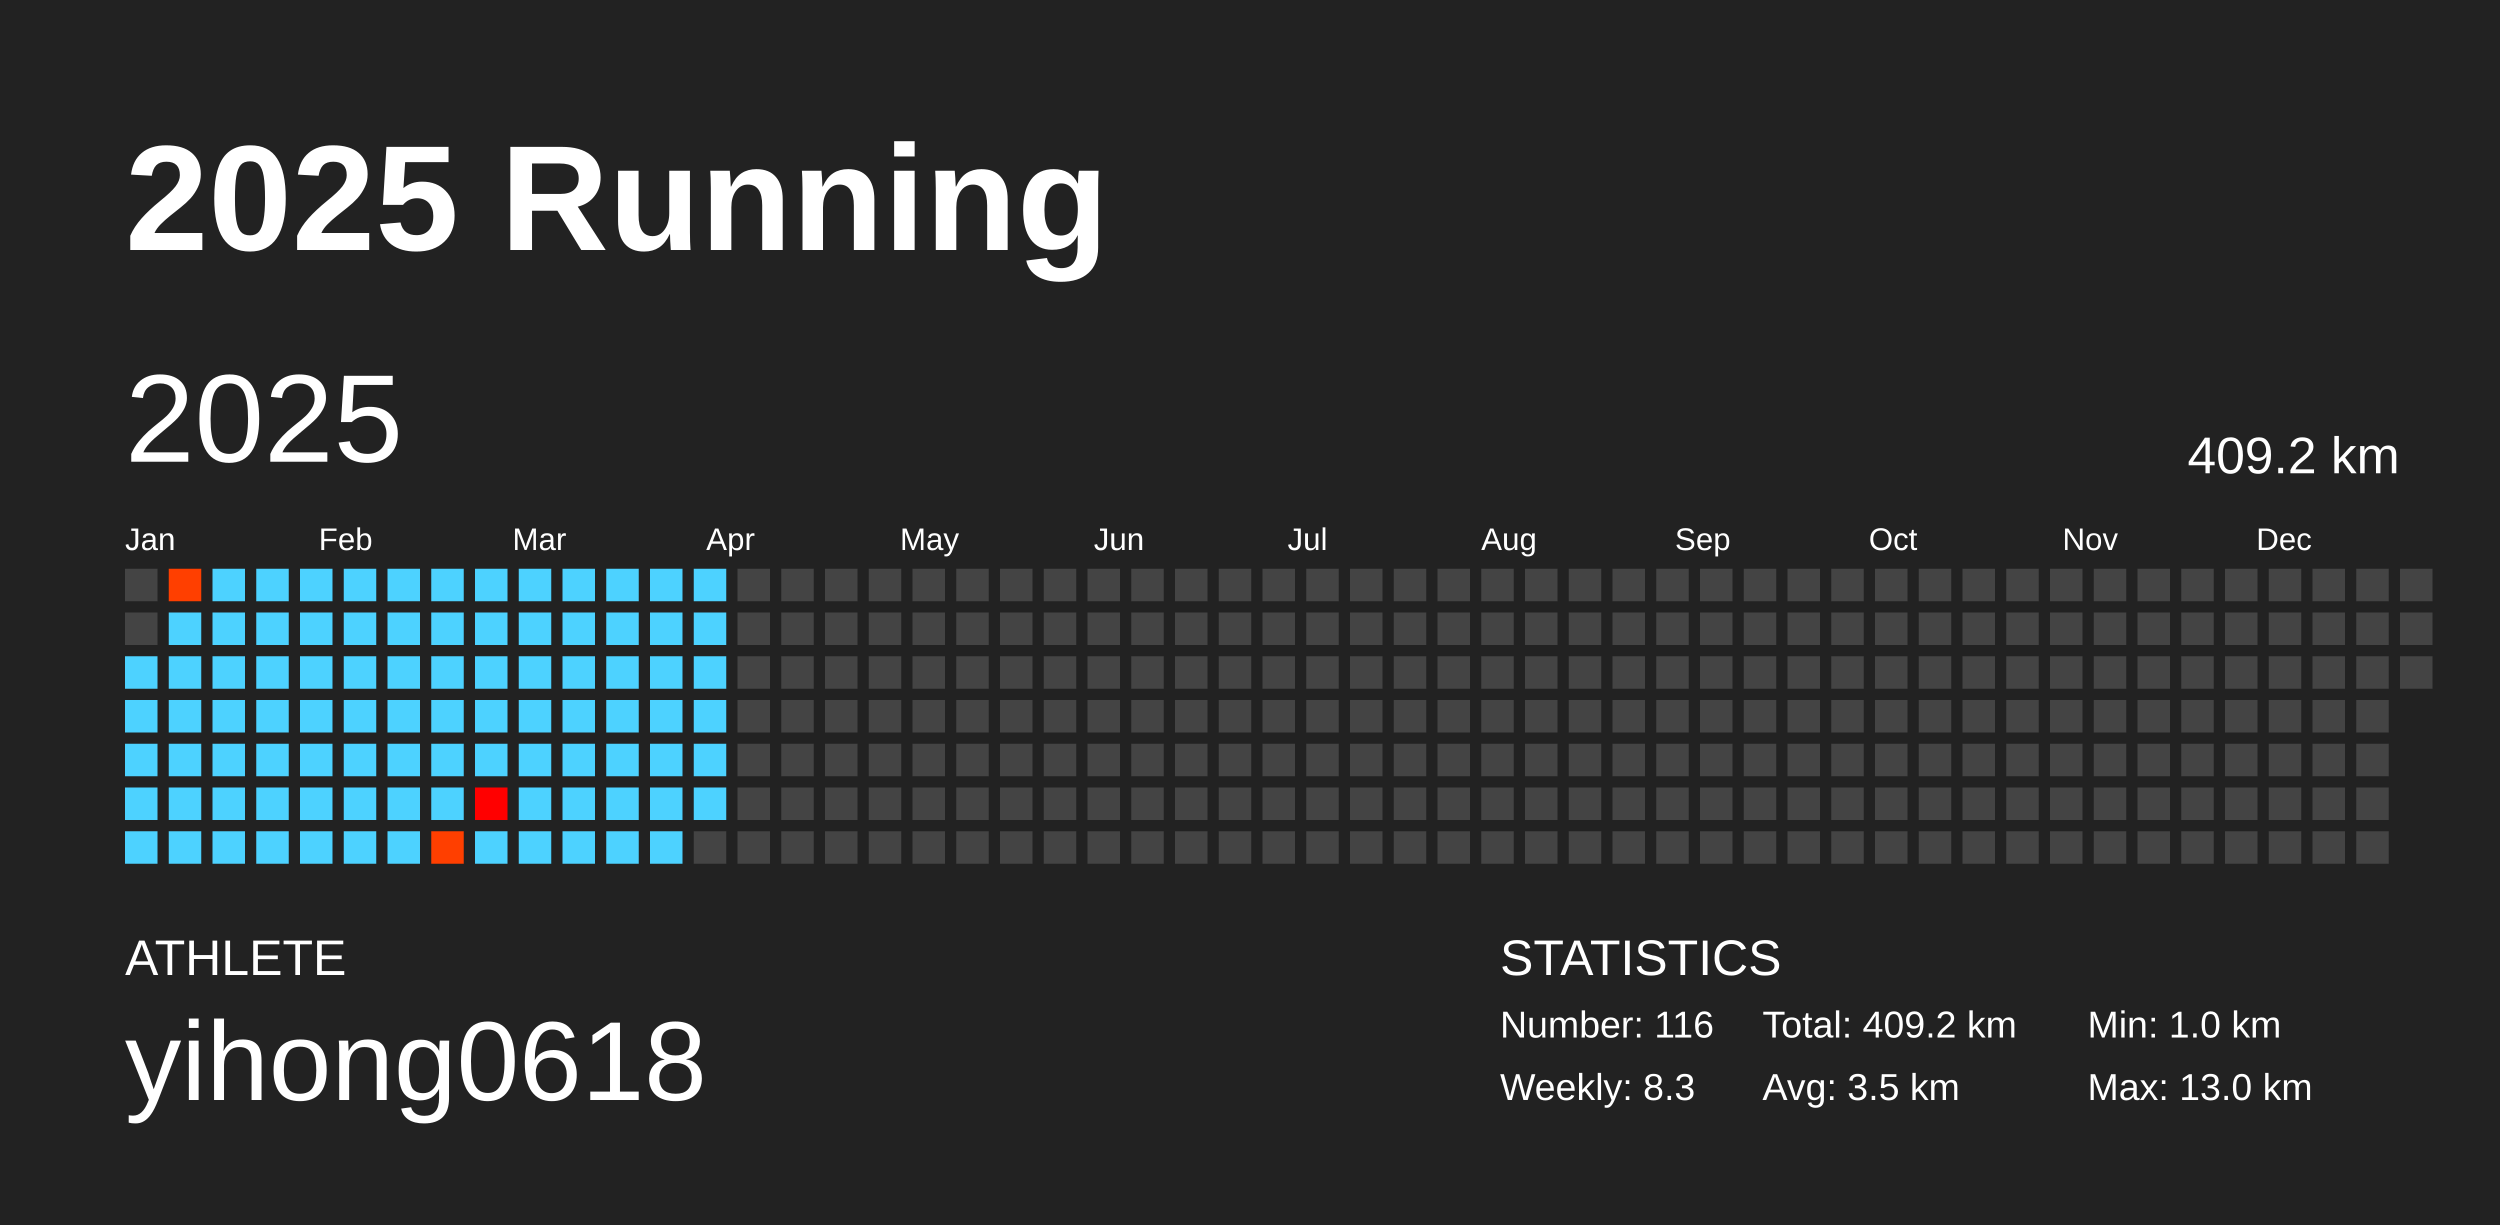
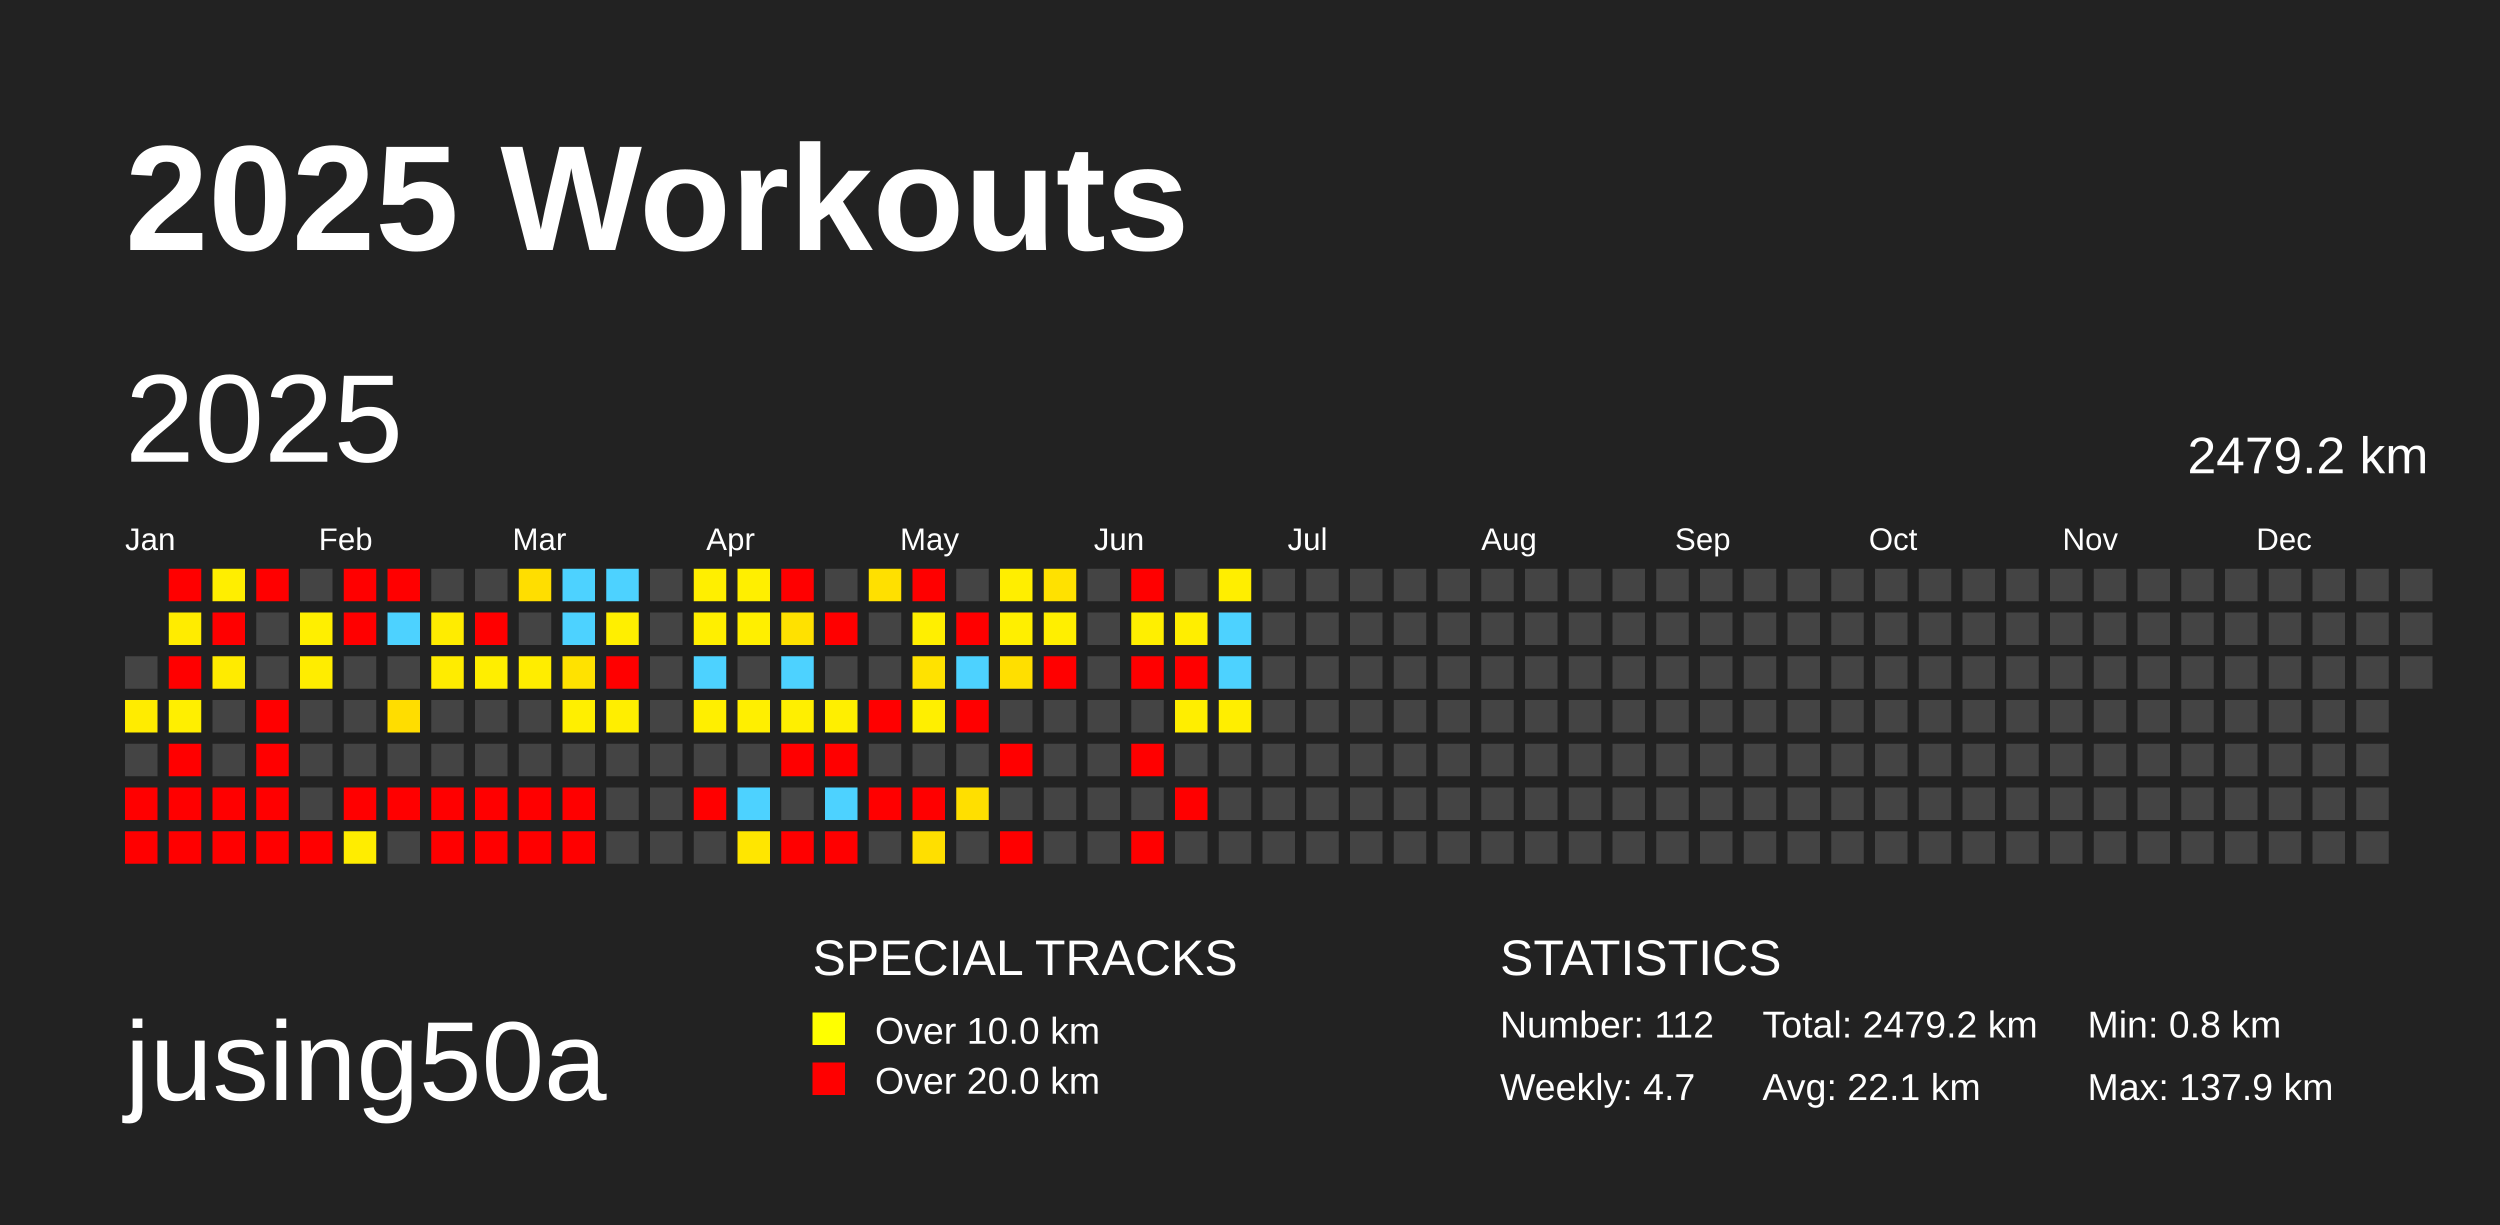
<svg xmlns="http://www.w3.org/2000/svg" baseProfile="full" height="98mm" version="1.1" viewBox="0,0,200,98" width="200mm">
  <defs />
  <rect fill="#222222" height="98" width="200" x="0" y="0" />
-   <text fill="#FFFFFF" style="font-size:12px; font-family:Arial; font-weight:bold;" x="10" y="20">2025 Running</text>
-   <text fill="#FFFFFF" style="font-size:4px; font-family:Arial" x="10" y="78">ATHLETE</text>
-   <text fill="#FFFFFF" style="font-size:9px; font-family:Arial" x="10" y="88">yihong0618</text>
+   <text fill="#FFFFFF" style="font-size:12px; font-family:Arial; font-weight:bold;" x="10" y="20">2025 Workouts</text>
+   <text fill="#FFFFFF" style="font-size:9px; font-family:Arial" x="10" y="88">jusing50a</text>
+   <text fill="#FFFFFF" style="font-size:4px; font-family:Arial" x="65" y="78">SPECIAL TRACKS</text>
+   <rect fill="yellow" height="2.6" width="2.6" x="65" y="81" />
+   <text fill="#FFFFFF" style="font-size:3px; font-family:Arial" x="70" y="83.5">Over 10.0 km</text>
+   <rect fill="red" height="2.6" width="2.6" x="65" y="85" />
+   <text fill="#FFFFFF" style="font-size:3px; font-family:Arial" x="70" y="87.5">Over 20.0 km</text>
  <text fill="#FFFFFF" style="font-size:4px; font-family:Arial" x="120" y="78">STATISTICS</text>
-   <text fill="#FFFFFF" style="font-size:3px; font-family:Arial" x="120" y="83">Number: 116</text>
-   <text fill="#FFFFFF" style="font-size:3px; font-family:Arial" x="120" y="88">Weekly: 8.3</text>
-   <text fill="#FFFFFF" style="font-size:3px; font-family:Arial" x="141" y="83">Total: 409.2 km</text>
-   <text fill="#FFFFFF" style="font-size:3px; font-family:Arial" x="141" y="88">Avg: 3.5 km</text>
-   <text fill="#FFFFFF" style="font-size:3px; font-family:Arial" x="167" y="83">Min: 1.0 km</text>
-   <text fill="#FFFFFF" style="font-size:3px; font-family:Arial" x="167" y="88">Max: 13.0 km</text>
+   <text fill="#FFFFFF" style="font-size:3px; font-family:Arial" x="120" y="83">Number: 112</text>
+   <text fill="#FFFFFF" style="font-size:3px; font-family:Arial" x="120" y="88">Weekly: 4.7</text>
+   <text fill="#FFFFFF" style="font-size:3px; font-family:Arial" x="141" y="83">Total: 2479.2 km</text>
+   <text fill="#FFFFFF" style="font-size:3px; font-family:Arial" x="141" y="88">Avg: 22.1 km</text>
+   <text fill="#FFFFFF" style="font-size:3px; font-family:Arial" x="167" y="83">Min: 0.8 km</text>
+   <text fill="#FFFFFF" style="font-size:3px; font-family:Arial" x="167" y="88">Max: 137.9 km</text>
  <text dominant-baseline="hanging" fill="#FFFFFF" style="font-size:10.0px; font-family:Arial;" x="10" y="30">2025</text>
-   <text dominant-baseline="hanging" fill="#FFFFFF" style="font-size:4.125px; font-family:Arial;" x="175" y="35">409.2 km</text>
+   <text dominant-baseline="hanging" fill="#FFFFFF" style="font-size:4.125px; font-family:Arial;" x="175" y="35">2479.2 km</text>
  <text fill="#FFFFFF" style="font-size:2.5px; font-family:Arial" x="10.0" y="44">Jan</text>
  <text fill="#FFFFFF" style="font-size:2.5px; font-family:Arial" x="25.5" y="44">Feb</text>
  <text fill="#FFFFFF" style="font-size:2.5px; font-family:Arial" x="41.0" y="44">Mar</text>
  <text fill="#FFFFFF" style="font-size:2.5px; font-family:Arial" x="56.5" y="44">Apr</text>
  <text fill="#FFFFFF" style="font-size:2.5px; font-family:Arial" x="72.0" y="44">May</text>
  <text fill="#FFFFFF" style="font-size:2.5px; font-family:Arial" x="87.5" y="44">Jun</text>
  <text fill="#FFFFFF" style="font-size:2.5px; font-family:Arial" x="103.0" y="44">Jul</text>
  <text fill="#FFFFFF" style="font-size:2.5px; font-family:Arial" x="118.5" y="44">Aug</text>
  <text fill="#FFFFFF" style="font-size:2.5px; font-family:Arial" x="134.0" y="44">Sep</text>
  <text fill="#FFFFFF" style="font-size:2.5px; font-family:Arial" x="149.5" y="44">Oct</text>
  <text fill="#FFFFFF" style="font-size:2.5px; font-family:Arial" x="165.0" y="44">Nov</text>
  <text fill="#FFFFFF" style="font-size:2.5px; font-family:Arial" x="180.5" y="44">Dec</text>
-   <rect fill="#444444" height="2.6" width="2.6" x="10.0" y="45.5" />
-   <rect fill="#444444" height="2.6" width="2.6" x="10.0" y="49.0" />
-   <rect fill="#4dd2ff" height="2.6" width="2.6" x="10.0" y="52.5" />
-   <rect fill="#4dd2ff" height="2.6" width="2.6" x="10.0" y="56.0" />
-   <rect fill="#4dd2ff" height="2.6" width="2.6" x="10.0" y="59.5" />
-   <rect fill="#4dd2ff" height="2.6" width="2.6" x="10.0" y="63.0" />
-   <rect fill="#4dd2ff" height="2.6" width="2.6" x="10.0" y="66.5" />
-   <rect fill="#ff3f00" height="2.6" width="2.6" x="13.5" y="45.5" />
-   <rect fill="#4dd2ff" height="2.6" width="2.6" x="13.5" y="49.0" />
-   <rect fill="#4dd2ff" height="2.6" width="2.6" x="13.5" y="52.5" />
-   <rect fill="#4dd2ff" height="2.6" width="2.6" x="13.5" y="56.0" />
-   <rect fill="#4dd2ff" height="2.6" width="2.6" x="13.5" y="59.5" />
-   <rect fill="#4dd2ff" height="2.6" width="2.6" x="13.5" y="63.0" />
-   <rect fill="#4dd2ff" height="2.6" width="2.6" x="13.5" y="66.5" />
-   <rect fill="#4dd2ff" height="2.6" width="2.6" x="17.0" y="45.5" />
-   <rect fill="#4dd2ff" height="2.6" width="2.6" x="17.0" y="49.0" />
-   <rect fill="#4dd2ff" height="2.6" width="2.6" x="17.0" y="52.5" />
-   <rect fill="#4dd2ff" height="2.6" width="2.6" x="17.0" y="56.0" />
-   <rect fill="#4dd2ff" height="2.6" width="2.6" x="17.0" y="59.5" />
-   <rect fill="#4dd2ff" height="2.6" width="2.6" x="17.0" y="63.0" />
-   <rect fill="#4dd2ff" height="2.6" width="2.6" x="17.0" y="66.5" />
-   <rect fill="#4dd2ff" height="2.6" width="2.6" x="20.5" y="45.5" />
-   <rect fill="#4dd2ff" height="2.6" width="2.6" x="20.5" y="49.0" />
-   <rect fill="#4dd2ff" height="2.6" width="2.6" x="20.5" y="52.5" />
-   <rect fill="#4dd2ff" height="2.6" width="2.6" x="20.5" y="56.0" />
-   <rect fill="#4dd2ff" height="2.6" width="2.6" x="20.5" y="59.5" />
-   <rect fill="#4dd2ff" height="2.6" width="2.6" x="20.5" y="63.0" />
-   <rect fill="#4dd2ff" height="2.6" width="2.6" x="20.5" y="66.5" />
-   <rect fill="#4dd2ff" height="2.6" width="2.6" x="24.0" y="45.5" />
-   <rect fill="#4dd2ff" height="2.6" width="2.6" x="24.0" y="49.0" />
-   <rect fill="#4dd2ff" height="2.6" width="2.6" x="24.0" y="52.5" />
-   <rect fill="#4dd2ff" height="2.6" width="2.6" x="24.0" y="56.0" />
-   <rect fill="#4dd2ff" height="2.6" width="2.6" x="24.0" y="59.5" />
-   <rect fill="#4dd2ff" height="2.6" width="2.6" x="24.0" y="63.0" />
-   <rect fill="#4dd2ff" height="2.6" width="2.6" x="24.0" y="66.5" />
-   <rect fill="#4dd2ff" height="2.6" width="2.6" x="27.5" y="45.5" />
-   <rect fill="#4dd2ff" height="2.6" width="2.6" x="27.5" y="49.0" />
-   <rect fill="#4dd2ff" height="2.6" width="2.6" x="27.5" y="52.5" />
-   <rect fill="#4dd2ff" height="2.6" width="2.6" x="27.5" y="56.0" />
-   <rect fill="#4dd2ff" height="2.6" width="2.6" x="27.5" y="59.5" />
-   <rect fill="#4dd2ff" height="2.6" width="2.6" x="27.5" y="63.0" />
-   <rect fill="#4dd2ff" height="2.6" width="2.6" x="27.5" y="66.5" />
-   <rect fill="#4dd2ff" height="2.6" width="2.6" x="31.0" y="45.5" />
+   <rect fill="#444444" height="2.6" width="2.6" x="10.0" y="52.5" />
+   <rect fill="#ffec00" height="2.6" width="2.6" x="10.0" y="56.0" />
+   <rect fill="#444444" height="2.6" width="2.6" x="10.0" y="59.5" />
+   <rect fill="red" height="2.6" width="2.6" x="10.0" y="63.0" />
+   <rect fill="red" height="2.6" width="2.6" x="10.0" y="66.5" />
+   <rect fill="red" height="2.6" width="2.6" x="13.5" y="45.5" />
+   <rect fill="#ffec00" height="2.6" width="2.6" x="13.5" y="49.0" />
+   <rect fill="red" height="2.6" width="2.6" x="13.5" y="52.5" />
+   <rect fill="#ffef00" height="2.6" width="2.6" x="13.5" y="56.0" />
+   <rect fill="red" height="2.6" width="2.6" x="13.5" y="59.5" />
+   <rect fill="red" height="2.6" width="2.6" x="13.5" y="63.0" />
+   <rect fill="red" height="2.6" width="2.6" x="13.5" y="66.5" />
+   <rect fill="#ffee00" height="2.6" width="2.6" x="17.0" y="45.5" />
+   <rect fill="red" height="2.6" width="2.6" x="17.0" y="49.0" />
+   <rect fill="#ffeb00" height="2.6" width="2.6" x="17.0" y="52.5" />
+   <rect fill="#444444" height="2.6" width="2.6" x="17.0" y="56.0" />
+   <rect fill="#444444" height="2.6" width="2.6" x="17.0" y="59.5" />
+   <rect fill="red" height="2.6" width="2.6" x="17.0" y="63.0" />
+   <rect fill="red" height="2.6" width="2.6" x="17.0" y="66.5" />
+   <rect fill="red" height="2.6" width="2.6" x="20.5" y="45.5" />
+   <rect fill="#444444" height="2.6" width="2.6" x="20.5" y="49.0" />
+   <rect fill="#444444" height="2.6" width="2.6" x="20.5" y="52.5" />
+   <rect fill="red" height="2.6" width="2.6" x="20.5" y="56.0" />
+   <rect fill="red" height="2.6" width="2.6" x="20.5" y="59.5" />
+   <rect fill="red" height="2.6" width="2.6" x="20.5" y="63.0" />
+   <rect fill="red" height="2.6" width="2.6" x="20.5" y="66.5" />
+   <rect fill="#444444" height="2.6" width="2.6" x="24.0" y="45.5" />
+   <rect fill="#ffef00" height="2.6" width="2.6" x="24.0" y="49.0" />
+   <rect fill="#ffed00" height="2.6" width="2.6" x="24.0" y="52.5" />
+   <rect fill="#444444" height="2.6" width="2.6" x="24.0" y="56.0" />
+   <rect fill="#444444" height="2.6" width="2.6" x="24.0" y="59.5" />
+   <rect fill="#444444" height="2.6" width="2.6" x="24.0" y="63.0" />
+   <rect fill="red" height="2.6" width="2.6" x="24.0" y="66.5" />
+   <rect fill="red" height="2.6" width="2.6" x="27.5" y="45.5" />
+   <rect fill="red" height="2.6" width="2.6" x="27.5" y="49.0" />
+   <rect fill="#444444" height="2.6" width="2.6" x="27.5" y="52.5" />
+   <rect fill="#444444" height="2.6" width="2.6" x="27.5" y="56.0" />
+   <rect fill="#444444" height="2.6" width="2.6" x="27.5" y="59.5" />
+   <rect fill="red" height="2.6" width="2.6" x="27.5" y="63.0" />
+   <rect fill="#ffed00" height="2.6" width="2.6" x="27.5" y="66.5" />
+   <rect fill="red" height="2.6" width="2.6" x="31.0" y="45.5" />
  <rect fill="#4dd2ff" height="2.6" width="2.6" x="31.0" y="49.0" />
-   <rect fill="#4dd2ff" height="2.6" width="2.6" x="31.0" y="52.5" />
-   <rect fill="#4dd2ff" height="2.6" width="2.6" x="31.0" y="56.0" />
-   <rect fill="#4dd2ff" height="2.6" width="2.6" x="31.0" y="59.5" />
-   <rect fill="#4dd2ff" height="2.6" width="2.6" x="31.0" y="63.0" />
-   <rect fill="#4dd2ff" height="2.6" width="2.6" x="31.0" y="66.5" />
-   <rect fill="#4dd2ff" height="2.6" width="2.6" x="34.5" y="45.5" />
-   <rect fill="#4dd2ff" height="2.6" width="2.6" x="34.5" y="49.0" />
-   <rect fill="#4dd2ff" height="2.6" width="2.6" x="34.5" y="52.5" />
-   <rect fill="#4dd2ff" height="2.6" width="2.6" x="34.5" y="56.0" />
-   <rect fill="#4dd2ff" height="2.6" width="2.6" x="34.5" y="59.5" />
-   <rect fill="#4dd2ff" height="2.6" width="2.6" x="34.5" y="63.0" />
-   <rect fill="#ff3f00" height="2.6" width="2.6" x="34.5" y="66.5" />
-   <rect fill="#4dd2ff" height="2.6" width="2.6" x="38.0" y="45.5" />
-   <rect fill="#4dd2ff" height="2.6" width="2.6" x="38.0" y="49.0" />
-   <rect fill="#4dd2ff" height="2.6" width="2.6" x="38.0" y="52.5" />
-   <rect fill="#4dd2ff" height="2.6" width="2.6" x="38.0" y="56.0" />
-   <rect fill="#4dd2ff" height="2.6" width="2.6" x="38.0" y="59.5" />
-   <rect fill="#ff0000" height="2.6" width="2.6" x="38.0" y="63.0" />
-   <rect fill="#4dd2ff" height="2.6" width="2.6" x="38.0" y="66.5" />
-   <rect fill="#4dd2ff" height="2.6" width="2.6" x="41.5" y="45.5" />
-   <rect fill="#4dd2ff" height="2.6" width="2.6" x="41.5" y="49.0" />
-   <rect fill="#4dd2ff" height="2.6" width="2.6" x="41.5" y="52.5" />
-   <rect fill="#4dd2ff" height="2.6" width="2.6" x="41.5" y="56.0" />
-   <rect fill="#4dd2ff" height="2.6" width="2.6" x="41.5" y="59.5" />
-   <rect fill="#4dd2ff" height="2.6" width="2.6" x="41.5" y="63.0" />
-   <rect fill="#4dd2ff" height="2.6" width="2.6" x="41.5" y="66.5" />
+   <rect fill="#444444" height="2.6" width="2.6" x="31.0" y="52.5" />
+   <rect fill="#ffdd00" height="2.6" width="2.6" x="31.0" y="56.0" />
+   <rect fill="#444444" height="2.6" width="2.6" x="31.0" y="59.5" />
+   <rect fill="red" height="2.6" width="2.6" x="31.0" y="63.0" />
+   <rect fill="#444444" height="2.6" width="2.6" x="31.0" y="66.5" />
+   <rect fill="#444444" height="2.6" width="2.6" x="34.5" y="45.5" />
+   <rect fill="#ffec00" height="2.6" width="2.6" x="34.5" y="49.0" />
+   <rect fill="#ffec00" height="2.6" width="2.6" x="34.5" y="52.5" />
+   <rect fill="#444444" height="2.6" width="2.6" x="34.5" y="56.0" />
+   <rect fill="#444444" height="2.6" width="2.6" x="34.5" y="59.5" />
+   <rect fill="red" height="2.6" width="2.6" x="34.5" y="63.0" />
+   <rect fill="red" height="2.6" width="2.6" x="34.5" y="66.5" />
+   <rect fill="#444444" height="2.6" width="2.6" x="38.0" y="45.5" />
+   <rect fill="red" height="2.6" width="2.6" x="38.0" y="49.0" />
+   <rect fill="#ffee00" height="2.6" width="2.6" x="38.0" y="52.5" />
+   <rect fill="#444444" height="2.6" width="2.6" x="38.0" y="56.0" />
+   <rect fill="#444444" height="2.6" width="2.6" x="38.0" y="59.5" />
+   <rect fill="red" height="2.6" width="2.6" x="38.0" y="63.0" />
+   <rect fill="red" height="2.6" width="2.6" x="38.0" y="66.5" />
+   <rect fill="#ffde00" height="2.6" width="2.6" x="41.5" y="45.5" />
+   <rect fill="#444444" height="2.6" width="2.6" x="41.5" y="49.0" />
+   <rect fill="#ffed00" height="2.6" width="2.6" x="41.5" y="52.5" />
+   <rect fill="#444444" height="2.6" width="2.6" x="41.5" y="56.0" />
+   <rect fill="#444444" height="2.6" width="2.6" x="41.5" y="59.5" />
+   <rect fill="red" height="2.6" width="2.6" x="41.5" y="63.0" />
+   <rect fill="red" height="2.6" width="2.6" x="41.5" y="66.5" />
  <rect fill="#4dd2ff" height="2.6" width="2.6" x="45.0" y="45.5" />
  <rect fill="#4dd2ff" height="2.6" width="2.6" x="45.0" y="49.0" />
-   <rect fill="#4dd2ff" height="2.6" width="2.6" x="45.0" y="52.5" />
-   <rect fill="#4dd2ff" height="2.6" width="2.6" x="45.0" y="56.0" />
-   <rect fill="#4dd2ff" height="2.6" width="2.6" x="45.0" y="59.5" />
-   <rect fill="#4dd2ff" height="2.6" width="2.6" x="45.0" y="63.0" />
-   <rect fill="#4dd2ff" height="2.6" width="2.6" x="45.0" y="66.5" />
+   <rect fill="#ffe200" height="2.6" width="2.6" x="45.0" y="52.5" />
+   <rect fill="#ffef00" height="2.6" width="2.6" x="45.0" y="56.0" />
+   <rect fill="#444444" height="2.6" width="2.6" x="45.0" y="59.5" />
+   <rect fill="red" height="2.6" width="2.6" x="45.0" y="63.0" />
+   <rect fill="red" height="2.6" width="2.6" x="45.0" y="66.5" />
  <rect fill="#4dd2ff" height="2.6" width="2.6" x="48.5" y="45.5" />
-   <rect fill="#4dd2ff" height="2.6" width="2.6" x="48.5" y="49.0" />
-   <rect fill="#4dd2ff" height="2.6" width="2.6" x="48.5" y="52.5" />
-   <rect fill="#4dd2ff" height="2.6" width="2.6" x="48.5" y="56.0" />
-   <rect fill="#4dd2ff" height="2.6" width="2.6" x="48.5" y="59.5" />
-   <rect fill="#4dd2ff" height="2.6" width="2.6" x="48.5" y="63.0" />
-   <rect fill="#4dd2ff" height="2.6" width="2.6" x="48.5" y="66.5" />
-   <rect fill="#4dd2ff" height="2.6" width="2.6" x="52.0" y="45.5" />
-   <rect fill="#4dd2ff" height="2.6" width="2.6" x="52.0" y="49.0" />
-   <rect fill="#4dd2ff" height="2.6" width="2.6" x="52.0" y="52.5" />
-   <rect fill="#4dd2ff" height="2.6" width="2.6" x="52.0" y="56.0" />
-   <rect fill="#4dd2ff" height="2.6" width="2.6" x="52.0" y="59.5" />
-   <rect fill="#4dd2ff" height="2.6" width="2.6" x="52.0" y="63.0" />
-   <rect fill="#4dd2ff" height="2.6" width="2.6" x="52.0" y="66.5" />
-   <rect fill="#4dd2ff" height="2.6" width="2.6" x="55.5" y="45.5" />
-   <rect fill="#4dd2ff" height="2.6" width="2.6" x="55.5" y="49.0" />
+   <rect fill="#ffef00" height="2.6" width="2.6" x="48.5" y="49.0" />
+   <rect fill="red" height="2.6" width="2.6" x="48.5" y="52.5" />
+   <rect fill="#ffee00" height="2.6" width="2.6" x="48.5" y="56.0" />
+   <rect fill="#444444" height="2.6" width="2.6" x="48.5" y="59.5" />
+   <rect fill="#444444" height="2.6" width="2.6" x="48.5" y="63.0" />
+   <rect fill="#444444" height="2.6" width="2.6" x="48.5" y="66.5" />
+   <rect fill="#444444" height="2.6" width="2.6" x="52.0" y="45.5" />
+   <rect fill="#444444" height="2.6" width="2.6" x="52.0" y="49.0" />
+   <rect fill="#444444" height="2.6" width="2.6" x="52.0" y="52.5" />
+   <rect fill="#444444" height="2.6" width="2.6" x="52.0" y="56.0" />
+   <rect fill="#444444" height="2.6" width="2.6" x="52.0" y="59.5" />
+   <rect fill="#444444" height="2.6" width="2.6" x="52.0" y="63.0" />
+   <rect fill="#444444" height="2.6" width="2.6" x="52.0" y="66.5" />
+   <rect fill="#ffef00" height="2.6" width="2.6" x="55.5" y="45.5" />
+   <rect fill="#ffef00" height="2.6" width="2.6" x="55.5" y="49.0" />
  <rect fill="#4dd2ff" height="2.6" width="2.6" x="55.5" y="52.5" />
-   <rect fill="#4dd2ff" height="2.6" width="2.6" x="55.5" y="56.0" />
-   <rect fill="#4dd2ff" height="2.6" width="2.6" x="55.5" y="59.5" />
-   <rect fill="#4dd2ff" height="2.6" width="2.6" x="55.5" y="63.0" />
+   <rect fill="#ffef00" height="2.6" width="2.6" x="55.5" y="56.0" />
+   <rect fill="#444444" height="2.6" width="2.6" x="55.5" y="59.5" />
+   <rect fill="red" height="2.6" width="2.6" x="55.5" y="63.0" />
  <rect fill="#444444" height="2.6" width="2.6" x="55.5" y="66.5" />
-   <rect fill="#444444" height="2.6" width="2.6" x="59.0" y="45.5" />
-   <rect fill="#444444" height="2.6" width="2.6" x="59.0" y="49.0" />
+   <rect fill="#ffef00" height="2.6" width="2.6" x="59.0" y="45.5" />
+   <rect fill="#ffef00" height="2.6" width="2.6" x="59.0" y="49.0" />
  <rect fill="#444444" height="2.6" width="2.6" x="59.0" y="52.5" />
-   <rect fill="#444444" height="2.6" width="2.6" x="59.0" y="56.0" />
+   <rect fill="#ffef00" height="2.6" width="2.6" x="59.0" y="56.0" />
  <rect fill="#444444" height="2.6" width="2.6" x="59.0" y="59.5" />
-   <rect fill="#444444" height="2.6" width="2.6" x="59.0" y="63.0" />
-   <rect fill="#444444" height="2.6" width="2.6" x="59.0" y="66.5" />
-   <rect fill="#444444" height="2.6" width="2.6" x="62.5" y="45.5" />
-   <rect fill="#444444" height="2.6" width="2.6" x="62.5" y="49.0" />
-   <rect fill="#444444" height="2.6" width="2.6" x="62.5" y="52.5" />
-   <rect fill="#444444" height="2.6" width="2.6" x="62.5" y="56.0" />
-   <rect fill="#444444" height="2.6" width="2.6" x="62.5" y="59.5" />
+   <rect fill="#4dd2ff" height="2.6" width="2.6" x="59.0" y="63.0" />
+   <rect fill="#ffe600" height="2.6" width="2.6" x="59.0" y="66.5" />
+   <rect fill="red" height="2.6" width="2.6" x="62.5" y="45.5" />
+   <rect fill="#ffe100" height="2.6" width="2.6" x="62.5" y="49.0" />
+   <rect fill="#4dd2ff" height="2.6" width="2.6" x="62.5" y="52.5" />
+   <rect fill="#ffef00" height="2.6" width="2.6" x="62.5" y="56.0" />
+   <rect fill="red" height="2.6" width="2.6" x="62.5" y="59.5" />
  <rect fill="#444444" height="2.6" width="2.6" x="62.5" y="63.0" />
-   <rect fill="#444444" height="2.6" width="2.6" x="62.5" y="66.5" />
+   <rect fill="red" height="2.6" width="2.6" x="62.5" y="66.5" />
  <rect fill="#444444" height="2.6" width="2.6" x="66.0" y="45.5" />
-   <rect fill="#444444" height="2.6" width="2.6" x="66.0" y="49.0" />
+   <rect fill="red" height="2.6" width="2.6" x="66.0" y="49.0" />
  <rect fill="#444444" height="2.6" width="2.6" x="66.0" y="52.5" />
-   <rect fill="#444444" height="2.6" width="2.6" x="66.0" y="56.0" />
-   <rect fill="#444444" height="2.6" width="2.6" x="66.0" y="59.5" />
-   <rect fill="#444444" height="2.6" width="2.6" x="66.0" y="63.0" />
-   <rect fill="#444444" height="2.6" width="2.6" x="66.0" y="66.5" />
-   <rect fill="#444444" height="2.6" width="2.6" x="69.5" y="45.5" />
+   <rect fill="#ffef00" height="2.6" width="2.6" x="66.0" y="56.0" />
+   <rect fill="red" height="2.6" width="2.6" x="66.0" y="59.5" />
+   <rect fill="#4dd2ff" height="2.6" width="2.6" x="66.0" y="63.0" />
+   <rect fill="red" height="2.6" width="2.6" x="66.0" y="66.5" />
+   <rect fill="#ffe000" height="2.6" width="2.6" x="69.5" y="45.5" />
  <rect fill="#444444" height="2.6" width="2.6" x="69.5" y="49.0" />
  <rect fill="#444444" height="2.6" width="2.6" x="69.5" y="52.5" />
-   <rect fill="#444444" height="2.6" width="2.6" x="69.5" y="56.0" />
+   <rect fill="red" height="2.6" width="2.6" x="69.5" y="56.0" />
  <rect fill="#444444" height="2.6" width="2.6" x="69.5" y="59.5" />
-   <rect fill="#444444" height="2.6" width="2.6" x="69.5" y="63.0" />
+   <rect fill="red" height="2.6" width="2.6" x="69.5" y="63.0" />
  <rect fill="#444444" height="2.6" width="2.6" x="69.5" y="66.5" />
-   <rect fill="#444444" height="2.6" width="2.6" x="73.0" y="45.5" />
-   <rect fill="#444444" height="2.6" width="2.6" x="73.0" y="49.0" />
-   <rect fill="#444444" height="2.6" width="2.6" x="73.0" y="52.5" />
-   <rect fill="#444444" height="2.6" width="2.6" x="73.0" y="56.0" />
+   <rect fill="red" height="2.6" width="2.6" x="73.0" y="45.5" />
+   <rect fill="#ffef00" height="2.6" width="2.6" x="73.0" y="49.0" />
+   <rect fill="#ffe200" height="2.6" width="2.6" x="73.0" y="52.5" />
+   <rect fill="#ffef00" height="2.6" width="2.6" x="73.0" y="56.0" />
  <rect fill="#444444" height="2.6" width="2.6" x="73.0" y="59.5" />
-   <rect fill="#444444" height="2.6" width="2.6" x="73.0" y="63.0" />
-   <rect fill="#444444" height="2.6" width="2.6" x="73.0" y="66.5" />
+   <rect fill="red" height="2.6" width="2.6" x="73.0" y="63.0" />
+   <rect fill="#ffdf00" height="2.6" width="2.6" x="73.0" y="66.5" />
  <rect fill="#444444" height="2.6" width="2.6" x="76.5" y="45.5" />
-   <rect fill="#444444" height="2.6" width="2.6" x="76.5" y="49.0" />
-   <rect fill="#444444" height="2.6" width="2.6" x="76.5" y="52.5" />
-   <rect fill="#444444" height="2.6" width="2.6" x="76.5" y="56.0" />
+   <rect fill="red" height="2.6" width="2.6" x="76.5" y="49.0" />
+   <rect fill="#4dd2ff" height="2.6" width="2.6" x="76.5" y="52.5" />
+   <rect fill="red" height="2.6" width="2.6" x="76.5" y="56.0" />
  <rect fill="#444444" height="2.6" width="2.6" x="76.5" y="59.5" />
-   <rect fill="#444444" height="2.6" width="2.6" x="76.5" y="63.0" />
+   <rect fill="#ffdf00" height="2.6" width="2.6" x="76.5" y="63.0" />
  <rect fill="#444444" height="2.6" width="2.6" x="76.5" y="66.5" />
-   <rect fill="#444444" height="2.6" width="2.6" x="80.0" y="45.5" />
-   <rect fill="#444444" height="2.6" width="2.6" x="80.0" y="49.0" />
-   <rect fill="#444444" height="2.6" width="2.6" x="80.0" y="52.5" />
+   <rect fill="#ffee00" height="2.6" width="2.6" x="80.0" y="45.5" />
+   <rect fill="#ffef00" height="2.6" width="2.6" x="80.0" y="49.0" />
+   <rect fill="#ffdf00" height="2.6" width="2.6" x="80.0" y="52.5" />
  <rect fill="#444444" height="2.6" width="2.6" x="80.0" y="56.0" />
-   <rect fill="#444444" height="2.6" width="2.6" x="80.0" y="59.5" />
+   <rect fill="red" height="2.6" width="2.6" x="80.0" y="59.5" />
  <rect fill="#444444" height="2.6" width="2.6" x="80.0" y="63.0" />
-   <rect fill="#444444" height="2.6" width="2.6" x="80.0" y="66.5" />
-   <rect fill="#444444" height="2.6" width="2.6" x="83.5" y="45.5" />
-   <rect fill="#444444" height="2.6" width="2.6" x="83.5" y="49.0" />
-   <rect fill="#444444" height="2.6" width="2.6" x="83.5" y="52.5" />
+   <rect fill="red" height="2.6" width="2.6" x="80.0" y="66.5" />
+   <rect fill="#ffe100" height="2.6" width="2.6" x="83.5" y="45.5" />
+   <rect fill="#ffef00" height="2.6" width="2.6" x="83.5" y="49.0" />
+   <rect fill="red" height="2.6" width="2.6" x="83.5" y="52.5" />
  <rect fill="#444444" height="2.6" width="2.6" x="83.5" y="56.0" />
  <rect fill="#444444" height="2.6" width="2.6" x="83.5" y="59.5" />
  <rect fill="#444444" height="2.6" width="2.6" x="83.5" y="63.0" />
  <rect fill="#444444" height="2.6" width="2.6" x="83.5" y="66.5" />
  <rect fill="#444444" height="2.6" width="2.6" x="87.0" y="45.5" />
  <rect fill="#444444" height="2.6" width="2.6" x="87.0" y="49.0" />
  <rect fill="#444444" height="2.6" width="2.6" x="87.0" y="52.5" />
  <rect fill="#444444" height="2.6" width="2.6" x="87.0" y="56.0" />
  <rect fill="#444444" height="2.6" width="2.6" x="87.0" y="59.5" />
  <rect fill="#444444" height="2.6" width="2.6" x="87.0" y="63.0" />
  <rect fill="#444444" height="2.6" width="2.6" x="87.0" y="66.5" />
-   <rect fill="#444444" height="2.6" width="2.6" x="90.5" y="45.5" />
-   <rect fill="#444444" height="2.6" width="2.6" x="90.5" y="49.0" />
-   <rect fill="#444444" height="2.6" width="2.6" x="90.5" y="52.5" />
+   <rect fill="red" height="2.6" width="2.6" x="90.5" y="45.5" />
+   <rect fill="#ffef00" height="2.6" width="2.6" x="90.5" y="49.0" />
+   <rect fill="red" height="2.6" width="2.6" x="90.5" y="52.5" />
  <rect fill="#444444" height="2.6" width="2.6" x="90.5" y="56.0" />
-   <rect fill="#444444" height="2.6" width="2.6" x="90.5" y="59.5" />
+   <rect fill="red" height="2.6" width="2.6" x="90.5" y="59.5" />
  <rect fill="#444444" height="2.6" width="2.6" x="90.5" y="63.0" />
-   <rect fill="#444444" height="2.6" width="2.6" x="90.5" y="66.5" />
+   <rect fill="red" height="2.6" width="2.6" x="90.5" y="66.5" />
  <rect fill="#444444" height="2.6" width="2.6" x="94.0" y="45.5" />
-   <rect fill="#444444" height="2.6" width="2.6" x="94.0" y="49.0" />
-   <rect fill="#444444" height="2.6" width="2.6" x="94.0" y="52.5" />
-   <rect fill="#444444" height="2.6" width="2.6" x="94.0" y="56.0" />
+   <rect fill="#ffee00" height="2.6" width="2.6" x="94.0" y="49.0" />
+   <rect fill="red" height="2.6" width="2.6" x="94.0" y="52.5" />
+   <rect fill="#ffee00" height="2.6" width="2.6" x="94.0" y="56.0" />
  <rect fill="#444444" height="2.6" width="2.6" x="94.0" y="59.5" />
-   <rect fill="#444444" height="2.6" width="2.6" x="94.0" y="63.0" />
+   <rect fill="red" height="2.6" width="2.6" x="94.0" y="63.0" />
  <rect fill="#444444" height="2.6" width="2.6" x="94.0" y="66.5" />
-   <rect fill="#444444" height="2.6" width="2.6" x="97.5" y="45.5" />
-   <rect fill="#444444" height="2.6" width="2.6" x="97.5" y="49.0" />
-   <rect fill="#444444" height="2.6" width="2.6" x="97.5" y="52.5" />
-   <rect fill="#444444" height="2.6" width="2.6" x="97.5" y="56.0" />
+   <rect fill="#ffee00" height="2.6" width="2.6" x="97.5" y="45.5" />
+   <rect fill="#4dd2ff" height="2.6" width="2.6" x="97.5" y="49.0" />
+   <rect fill="#4dd2ff" height="2.6" width="2.6" x="97.5" y="52.5" />
+   <rect fill="#ffee00" height="2.6" width="2.6" x="97.5" y="56.0" />
  <rect fill="#444444" height="2.6" width="2.6" x="97.5" y="59.5" />
  <rect fill="#444444" height="2.6" width="2.6" x="97.5" y="63.0" />
  <rect fill="#444444" height="2.6" width="2.6" x="97.5" y="66.5" />
  <rect fill="#444444" height="2.6" width="2.6" x="101.0" y="45.5" />
  <rect fill="#444444" height="2.6" width="2.6" x="101.0" y="49.0" />
  <rect fill="#444444" height="2.6" width="2.6" x="101.0" y="52.5" />
  <rect fill="#444444" height="2.6" width="2.6" x="101.0" y="56.0" />
  <rect fill="#444444" height="2.6" width="2.6" x="101.0" y="59.5" />
  <rect fill="#444444" height="2.6" width="2.6" x="101.0" y="63.0" />
  <rect fill="#444444" height="2.6" width="2.6" x="101.0" y="66.5" />
  <rect fill="#444444" height="2.6" width="2.6" x="104.5" y="45.5" />
  <rect fill="#444444" height="2.6" width="2.6" x="104.5" y="49.0" />
  <rect fill="#444444" height="2.6" width="2.6" x="104.5" y="52.5" />
  <rect fill="#444444" height="2.6" width="2.6" x="104.5" y="56.0" />
  <rect fill="#444444" height="2.6" width="2.6" x="104.5" y="59.5" />
  <rect fill="#444444" height="2.6" width="2.6" x="104.5" y="63.0" />
  <rect fill="#444444" height="2.6" width="2.6" x="104.5" y="66.5" />
  <rect fill="#444444" height="2.6" width="2.6" x="108.0" y="45.5" />
  <rect fill="#444444" height="2.6" width="2.6" x="108.0" y="49.0" />
  <rect fill="#444444" height="2.6" width="2.6" x="108.0" y="52.5" />
  <rect fill="#444444" height="2.6" width="2.6" x="108.0" y="56.0" />
  <rect fill="#444444" height="2.6" width="2.6" x="108.0" y="59.5" />
  <rect fill="#444444" height="2.6" width="2.6" x="108.0" y="63.0" />
  <rect fill="#444444" height="2.6" width="2.6" x="108.0" y="66.5" />
  <rect fill="#444444" height="2.6" width="2.6" x="111.5" y="45.5" />
  <rect fill="#444444" height="2.6" width="2.6" x="111.5" y="49.0" />
  <rect fill="#444444" height="2.6" width="2.6" x="111.5" y="52.5" />
  <rect fill="#444444" height="2.6" width="2.6" x="111.5" y="56.0" />
  <rect fill="#444444" height="2.6" width="2.6" x="111.5" y="59.5" />
  <rect fill="#444444" height="2.6" width="2.6" x="111.5" y="63.0" />
  <rect fill="#444444" height="2.6" width="2.6" x="111.5" y="66.5" />
  <rect fill="#444444" height="2.6" width="2.6" x="115.0" y="45.5" />
  <rect fill="#444444" height="2.6" width="2.6" x="115.0" y="49.0" />
  <rect fill="#444444" height="2.6" width="2.6" x="115.0" y="52.5" />
  <rect fill="#444444" height="2.6" width="2.6" x="115.0" y="56.0" />
  <rect fill="#444444" height="2.6" width="2.6" x="115.0" y="59.5" />
  <rect fill="#444444" height="2.6" width="2.6" x="115.0" y="63.0" />
  <rect fill="#444444" height="2.6" width="2.6" x="115.0" y="66.5" />
  <rect fill="#444444" height="2.6" width="2.6" x="118.5" y="45.5" />
  <rect fill="#444444" height="2.6" width="2.6" x="118.5" y="49.0" />
  <rect fill="#444444" height="2.6" width="2.6" x="118.5" y="52.5" />
  <rect fill="#444444" height="2.6" width="2.6" x="118.5" y="56.0" />
  <rect fill="#444444" height="2.6" width="2.6" x="118.5" y="59.5" />
  <rect fill="#444444" height="2.6" width="2.6" x="118.5" y="63.0" />
  <rect fill="#444444" height="2.6" width="2.6" x="118.5" y="66.5" />
  <rect fill="#444444" height="2.6" width="2.6" x="122.0" y="45.5" />
  <rect fill="#444444" height="2.6" width="2.6" x="122.0" y="49.0" />
  <rect fill="#444444" height="2.6" width="2.6" x="122.0" y="52.5" />
  <rect fill="#444444" height="2.6" width="2.6" x="122.0" y="56.0" />
  <rect fill="#444444" height="2.6" width="2.6" x="122.0" y="59.5" />
  <rect fill="#444444" height="2.6" width="2.6" x="122.0" y="63.0" />
  <rect fill="#444444" height="2.6" width="2.6" x="122.0" y="66.5" />
  <rect fill="#444444" height="2.6" width="2.6" x="125.5" y="45.5" />
  <rect fill="#444444" height="2.6" width="2.6" x="125.5" y="49.0" />
  <rect fill="#444444" height="2.6" width="2.6" x="125.5" y="52.5" />
  <rect fill="#444444" height="2.6" width="2.6" x="125.5" y="56.0" />
  <rect fill="#444444" height="2.6" width="2.6" x="125.5" y="59.5" />
  <rect fill="#444444" height="2.6" width="2.6" x="125.5" y="63.0" />
  <rect fill="#444444" height="2.6" width="2.6" x="125.5" y="66.5" />
  <rect fill="#444444" height="2.6" width="2.6" x="129.0" y="45.5" />
  <rect fill="#444444" height="2.6" width="2.6" x="129.0" y="49.0" />
  <rect fill="#444444" height="2.6" width="2.6" x="129.0" y="52.5" />
  <rect fill="#444444" height="2.6" width="2.6" x="129.0" y="56.0" />
  <rect fill="#444444" height="2.6" width="2.6" x="129.0" y="59.5" />
  <rect fill="#444444" height="2.6" width="2.6" x="129.0" y="63.0" />
  <rect fill="#444444" height="2.6" width="2.6" x="129.0" y="66.5" />
  <rect fill="#444444" height="2.6" width="2.6" x="132.5" y="45.5" />
  <rect fill="#444444" height="2.6" width="2.6" x="132.5" y="49.0" />
  <rect fill="#444444" height="2.6" width="2.6" x="132.5" y="52.5" />
  <rect fill="#444444" height="2.6" width="2.6" x="132.5" y="56.0" />
  <rect fill="#444444" height="2.6" width="2.6" x="132.5" y="59.5" />
  <rect fill="#444444" height="2.6" width="2.6" x="132.5" y="63.0" />
  <rect fill="#444444" height="2.6" width="2.6" x="132.5" y="66.5" />
  <rect fill="#444444" height="2.6" width="2.6" x="136.0" y="45.5" />
  <rect fill="#444444" height="2.6" width="2.6" x="136.0" y="49.0" />
  <rect fill="#444444" height="2.6" width="2.6" x="136.0" y="52.5" />
  <rect fill="#444444" height="2.6" width="2.6" x="136.0" y="56.0" />
  <rect fill="#444444" height="2.6" width="2.6" x="136.0" y="59.5" />
  <rect fill="#444444" height="2.6" width="2.6" x="136.0" y="63.0" />
  <rect fill="#444444" height="2.6" width="2.6" x="136.0" y="66.5" />
  <rect fill="#444444" height="2.6" width="2.6" x="139.5" y="45.5" />
  <rect fill="#444444" height="2.6" width="2.6" x="139.5" y="49.0" />
  <rect fill="#444444" height="2.6" width="2.6" x="139.5" y="52.5" />
  <rect fill="#444444" height="2.6" width="2.6" x="139.5" y="56.0" />
  <rect fill="#444444" height="2.6" width="2.6" x="139.5" y="59.5" />
  <rect fill="#444444" height="2.6" width="2.6" x="139.5" y="63.0" />
  <rect fill="#444444" height="2.6" width="2.6" x="139.5" y="66.5" />
  <rect fill="#444444" height="2.6" width="2.6" x="143.0" y="45.5" />
  <rect fill="#444444" height="2.6" width="2.6" x="143.0" y="49.0" />
  <rect fill="#444444" height="2.6" width="2.6" x="143.0" y="52.5" />
  <rect fill="#444444" height="2.6" width="2.6" x="143.0" y="56.0" />
  <rect fill="#444444" height="2.6" width="2.6" x="143.0" y="59.5" />
  <rect fill="#444444" height="2.6" width="2.6" x="143.0" y="63.0" />
  <rect fill="#444444" height="2.6" width="2.6" x="143.0" y="66.5" />
  <rect fill="#444444" height="2.6" width="2.6" x="146.5" y="45.5" />
  <rect fill="#444444" height="2.6" width="2.6" x="146.5" y="49.0" />
  <rect fill="#444444" height="2.6" width="2.6" x="146.5" y="52.5" />
  <rect fill="#444444" height="2.6" width="2.6" x="146.5" y="56.0" />
  <rect fill="#444444" height="2.6" width="2.6" x="146.5" y="59.5" />
  <rect fill="#444444" height="2.6" width="2.6" x="146.5" y="63.0" />
  <rect fill="#444444" height="2.6" width="2.6" x="146.5" y="66.5" />
  <rect fill="#444444" height="2.6" width="2.6" x="150.0" y="45.5" />
  <rect fill="#444444" height="2.6" width="2.6" x="150.0" y="49.0" />
  <rect fill="#444444" height="2.6" width="2.6" x="150.0" y="52.5" />
  <rect fill="#444444" height="2.6" width="2.6" x="150.0" y="56.0" />
  <rect fill="#444444" height="2.6" width="2.6" x="150.0" y="59.5" />
  <rect fill="#444444" height="2.6" width="2.6" x="150.0" y="63.0" />
  <rect fill="#444444" height="2.6" width="2.6" x="150.0" y="66.5" />
  <rect fill="#444444" height="2.6" width="2.6" x="153.5" y="45.5" />
  <rect fill="#444444" height="2.6" width="2.6" x="153.5" y="49.0" />
  <rect fill="#444444" height="2.6" width="2.6" x="153.5" y="52.5" />
  <rect fill="#444444" height="2.6" width="2.6" x="153.5" y="56.0" />
  <rect fill="#444444" height="2.6" width="2.6" x="153.5" y="59.5" />
  <rect fill="#444444" height="2.6" width="2.6" x="153.5" y="63.0" />
  <rect fill="#444444" height="2.6" width="2.6" x="153.5" y="66.5" />
  <rect fill="#444444" height="2.6" width="2.6" x="157.0" y="45.5" />
  <rect fill="#444444" height="2.6" width="2.6" x="157.0" y="49.0" />
  <rect fill="#444444" height="2.6" width="2.6" x="157.0" y="52.5" />
  <rect fill="#444444" height="2.6" width="2.6" x="157.0" y="56.0" />
  <rect fill="#444444" height="2.6" width="2.6" x="157.0" y="59.5" />
  <rect fill="#444444" height="2.6" width="2.6" x="157.0" y="63.0" />
  <rect fill="#444444" height="2.6" width="2.6" x="157.0" y="66.5" />
  <rect fill="#444444" height="2.6" width="2.6" x="160.5" y="45.5" />
  <rect fill="#444444" height="2.6" width="2.6" x="160.5" y="49.0" />
  <rect fill="#444444" height="2.6" width="2.6" x="160.5" y="52.5" />
  <rect fill="#444444" height="2.6" width="2.6" x="160.5" y="56.0" />
  <rect fill="#444444" height="2.6" width="2.6" x="160.5" y="59.5" />
  <rect fill="#444444" height="2.6" width="2.6" x="160.5" y="63.0" />
  <rect fill="#444444" height="2.6" width="2.6" x="160.5" y="66.5" />
  <rect fill="#444444" height="2.6" width="2.6" x="164.0" y="45.5" />
  <rect fill="#444444" height="2.6" width="2.6" x="164.0" y="49.0" />
  <rect fill="#444444" height="2.6" width="2.6" x="164.0" y="52.5" />
  <rect fill="#444444" height="2.6" width="2.6" x="164.0" y="56.0" />
  <rect fill="#444444" height="2.6" width="2.6" x="164.0" y="59.5" />
  <rect fill="#444444" height="2.6" width="2.6" x="164.0" y="63.0" />
  <rect fill="#444444" height="2.6" width="2.6" x="164.0" y="66.5" />
  <rect fill="#444444" height="2.6" width="2.6" x="167.5" y="45.5" />
  <rect fill="#444444" height="2.6" width="2.6" x="167.5" y="49.0" />
  <rect fill="#444444" height="2.6" width="2.6" x="167.5" y="52.5" />
  <rect fill="#444444" height="2.6" width="2.6" x="167.5" y="56.0" />
  <rect fill="#444444" height="2.6" width="2.6" x="167.5" y="59.5" />
  <rect fill="#444444" height="2.6" width="2.6" x="167.5" y="63.0" />
  <rect fill="#444444" height="2.6" width="2.6" x="167.5" y="66.5" />
  <rect fill="#444444" height="2.6" width="2.6" x="171.0" y="45.5" />
  <rect fill="#444444" height="2.6" width="2.6" x="171.0" y="49.0" />
  <rect fill="#444444" height="2.6" width="2.6" x="171.0" y="52.5" />
  <rect fill="#444444" height="2.6" width="2.6" x="171.0" y="56.0" />
  <rect fill="#444444" height="2.6" width="2.6" x="171.0" y="59.5" />
  <rect fill="#444444" height="2.6" width="2.6" x="171.0" y="63.0" />
  <rect fill="#444444" height="2.6" width="2.6" x="171.0" y="66.5" />
  <rect fill="#444444" height="2.6" width="2.6" x="174.5" y="45.5" />
  <rect fill="#444444" height="2.6" width="2.6" x="174.5" y="49.0" />
  <rect fill="#444444" height="2.6" width="2.6" x="174.5" y="52.5" />
  <rect fill="#444444" height="2.6" width="2.6" x="174.5" y="56.0" />
  <rect fill="#444444" height="2.6" width="2.6" x="174.5" y="59.5" />
  <rect fill="#444444" height="2.6" width="2.6" x="174.5" y="63.0" />
  <rect fill="#444444" height="2.6" width="2.6" x="174.5" y="66.5" />
  <rect fill="#444444" height="2.6" width="2.6" x="178.0" y="45.5" />
  <rect fill="#444444" height="2.6" width="2.6" x="178.0" y="49.0" />
  <rect fill="#444444" height="2.6" width="2.6" x="178.0" y="52.5" />
  <rect fill="#444444" height="2.6" width="2.6" x="178.0" y="56.0" />
  <rect fill="#444444" height="2.6" width="2.6" x="178.0" y="59.5" />
  <rect fill="#444444" height="2.6" width="2.6" x="178.0" y="63.0" />
  <rect fill="#444444" height="2.6" width="2.6" x="178.0" y="66.5" />
  <rect fill="#444444" height="2.6" width="2.6" x="181.5" y="45.5" />
  <rect fill="#444444" height="2.6" width="2.6" x="181.5" y="49.0" />
  <rect fill="#444444" height="2.6" width="2.6" x="181.5" y="52.5" />
  <rect fill="#444444" height="2.6" width="2.6" x="181.5" y="56.0" />
  <rect fill="#444444" height="2.6" width="2.6" x="181.5" y="59.5" />
  <rect fill="#444444" height="2.6" width="2.6" x="181.5" y="63.0" />
  <rect fill="#444444" height="2.6" width="2.6" x="181.5" y="66.5" />
  <rect fill="#444444" height="2.6" width="2.6" x="185.0" y="45.5" />
  <rect fill="#444444" height="2.6" width="2.6" x="185.0" y="49.0" />
  <rect fill="#444444" height="2.6" width="2.6" x="185.0" y="52.5" />
  <rect fill="#444444" height="2.6" width="2.6" x="185.0" y="56.0" />
  <rect fill="#444444" height="2.6" width="2.6" x="185.0" y="59.5" />
  <rect fill="#444444" height="2.6" width="2.6" x="185.0" y="63.0" />
  <rect fill="#444444" height="2.6" width="2.6" x="185.0" y="66.5" />
  <rect fill="#444444" height="2.6" width="2.6" x="188.5" y="45.5" />
  <rect fill="#444444" height="2.6" width="2.6" x="188.5" y="49.0" />
  <rect fill="#444444" height="2.6" width="2.6" x="188.5" y="52.5" />
  <rect fill="#444444" height="2.6" width="2.6" x="188.5" y="56.0" />
  <rect fill="#444444" height="2.6" width="2.6" x="188.5" y="59.5" />
  <rect fill="#444444" height="2.6" width="2.6" x="188.5" y="63.0" />
  <rect fill="#444444" height="2.6" width="2.6" x="188.5" y="66.5" />
  <rect fill="#444444" height="2.6" width="2.6" x="192.0" y="45.5" />
  <rect fill="#444444" height="2.6" width="2.6" x="192.0" y="49.0" />
  <rect fill="#444444" height="2.6" width="2.6" x="192.0" y="52.5" />
</svg>
